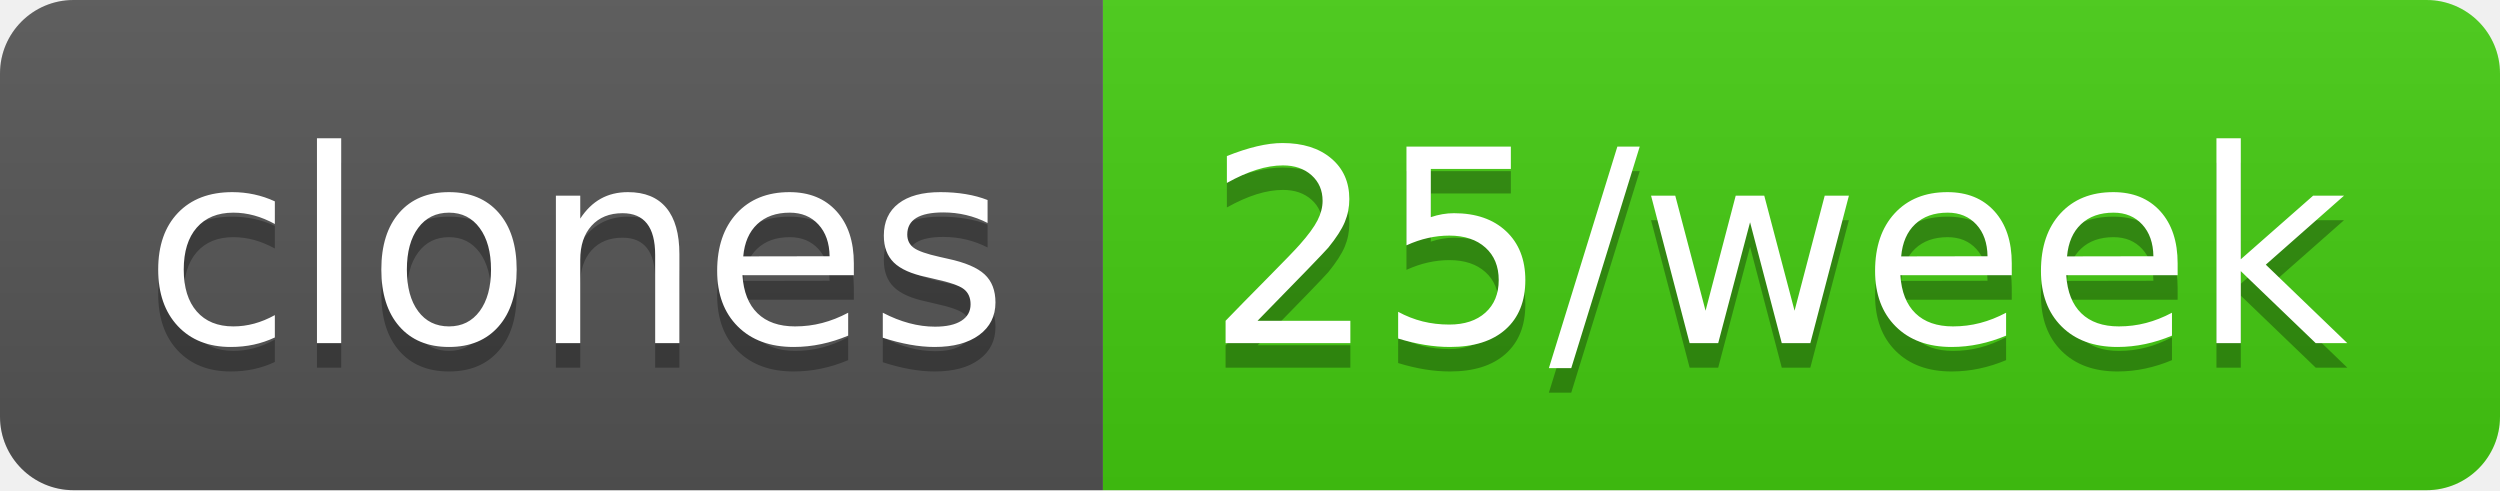
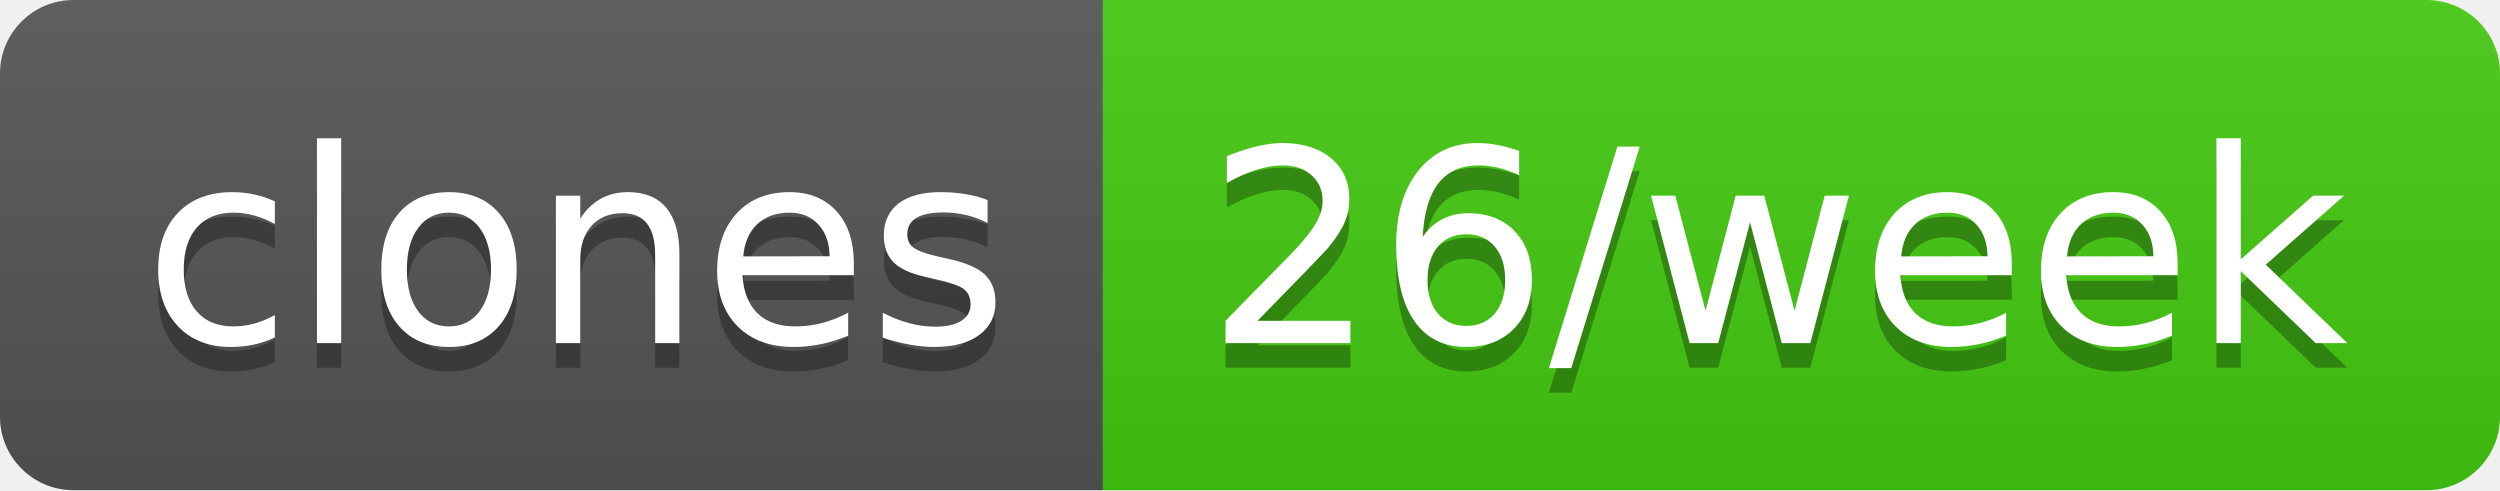
- <svg xmlns="http://www.w3.org/2000/svg" width="102" height="20" role="img" aria-label="clones: 25/week">
+ <svg xmlns="http://www.w3.org/2000/svg" width="102" height="20" role="img" aria-label="clones: 26/week">
  <linearGradient id="s" x2="0" y2="100%">
    <stop offset="0" stop-color="#bbb" stop-opacity=".1" />
    <stop offset="1" stop-opacity=".1" />
  </linearGradient>
  <clipPath id="r">
    <rect width="102" height="20" rx="3" fill="#fff" />
  </clipPath>
  <g clip-path="url(#r)">
    <rect width="45" height="20" fill="#555" />
    <rect x="45" width="57" height="20" fill="#4c1" />
    <rect width="102" height="20" fill="url(#s)" />
  </g>
  <g fill="#fff" text-anchor="middle" font-family="Verdana,Geneva,DejaVu Sans,sans-serif" text-rendering="geometricPrecision" font-size="110">
    <text aria-hidden="true" x="235" y="150" fill="#010101" fill-opacity=".3" transform="scale(.1)" textLength="350">clones</text>
    <text x="235" y="140" transform="scale(.1)" fill="#fff" textLength="350">clones</text>
-     <text aria-hidden="true" x="725" y="150" fill="#010101" fill-opacity=".3" transform="scale(.1)" textLength="470">25/week</text>
-     <text x="725" y="140" transform="scale(.1)" fill="#fff" textLength="470">25/week</text>
+     <text aria-hidden="true" x="725" y="150" fill="#010101" fill-opacity=".3" transform="scale(.1)" textLength="470">26/week</text>
+     <text x="725" y="140" transform="scale(.1)" fill="#fff" textLength="470">26/week</text>
  </g>
</svg>
